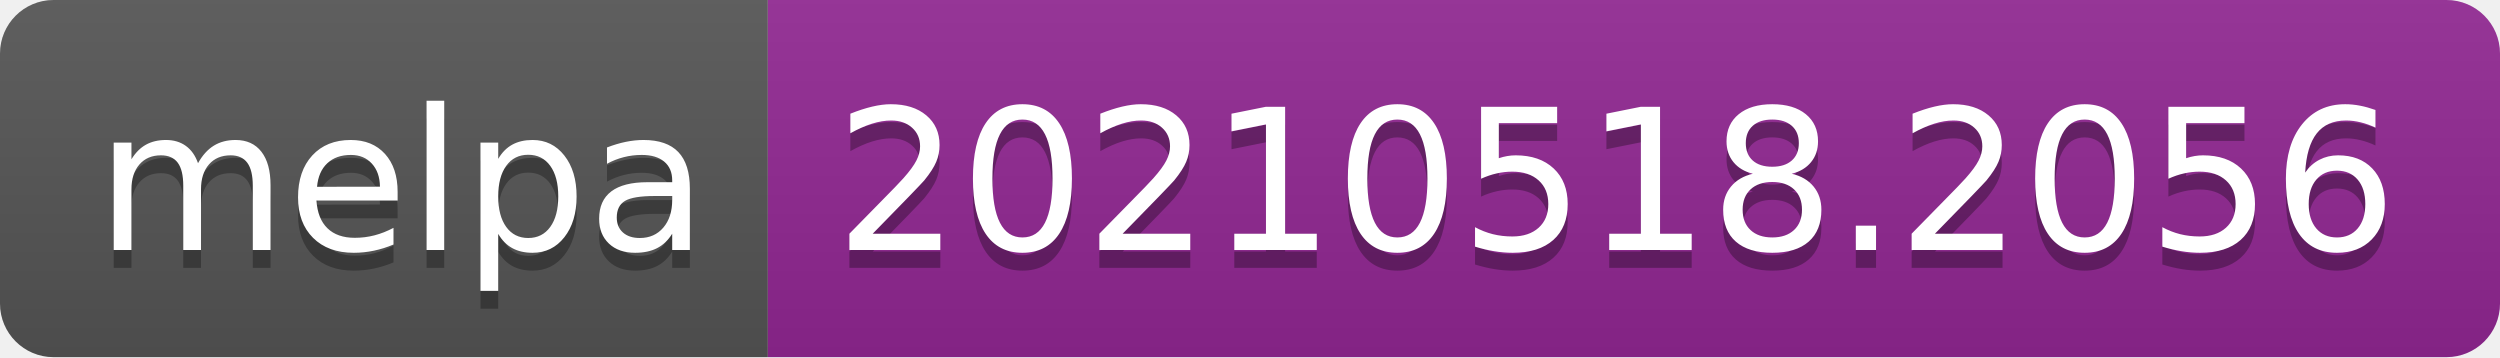
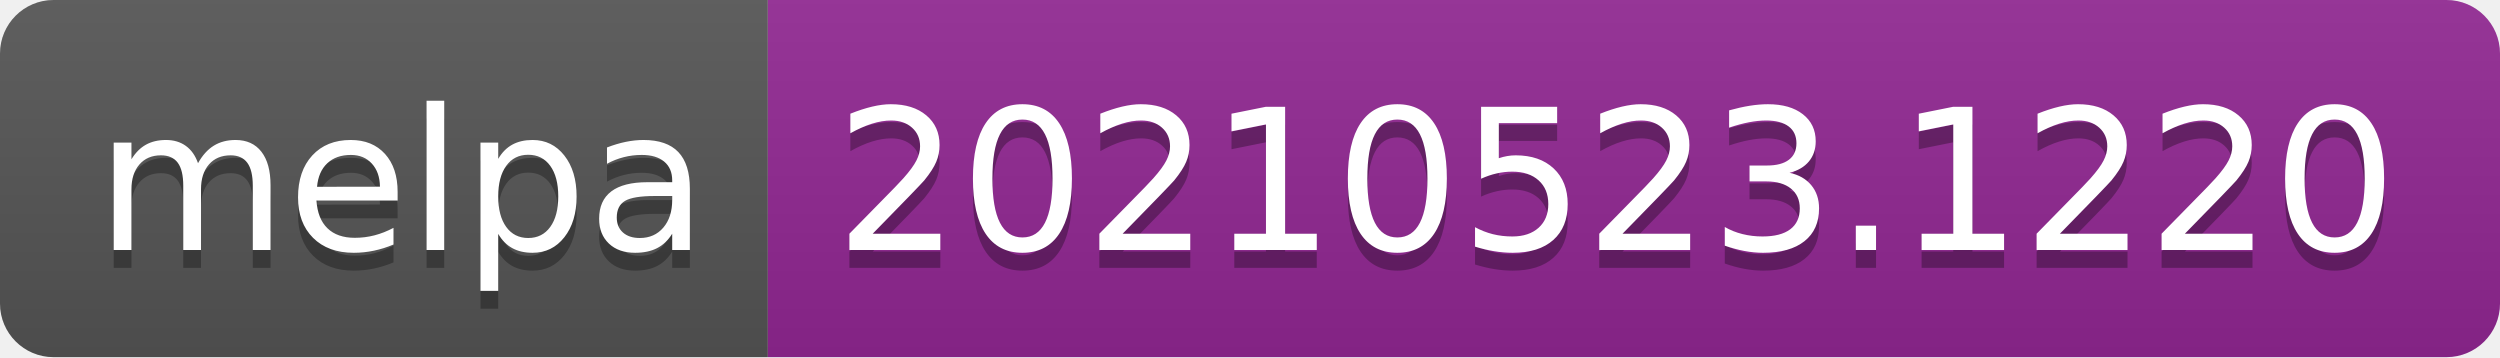
- <svg xmlns="http://www.w3.org/2000/svg" width="140" height="20" role="img" aria-label="melpa: 20210518.2056">
+ <svg xmlns="http://www.w3.org/2000/svg" width="140" height="20" role="img" aria-label="melpa: 20210523.1220">
  <linearGradient id="s" x2="0" y2="100%">
    <stop offset="0" stop-color="#bbb" stop-opacity=".1" />
    <stop offset="1" stop-opacity=".1" />
  </linearGradient>
  <clipPath id="r">
    <rect width="140" height="20" rx="3" fill="#fff" />
  </clipPath>
  <g clip-path="url(#r)">
    <rect width="43" height="20" fill="#555" />
    <rect x="43" width="97" height="20" fill="#922793" />
    <rect width="140" height="20" fill="url(#s)" />
  </g>
  <g fill="#fff" text-anchor="middle" font-family="Verdana,Geneva,DejaVu Sans,sans-serif" text-rendering="geometricPrecision" font-size="110">
    <text aria-hidden="true" x="225" y="150" fill="#010101" fill-opacity=".3" transform="scale(.1)" textLength="330">melpa</text>
    <text x="225" y="140" transform="scale(.1)" fill="#fff" textLength="330">melpa</text>
-     <text aria-hidden="true" x="905" y="150" fill="#010101" fill-opacity=".3" transform="scale(.1)" textLength="870">20210518.2056</text>
-     <text x="905" y="140" transform="scale(.1)" fill="#fff" textLength="870">20210518.2056</text>
+     <text aria-hidden="true" x="905" y="150" fill="#010101" fill-opacity=".3" transform="scale(.1)" textLength="870">20210523.1220</text>
+     <text x="905" y="140" transform="scale(.1)" fill="#fff" textLength="870">20210523.1220</text>
  </g>
</svg>
